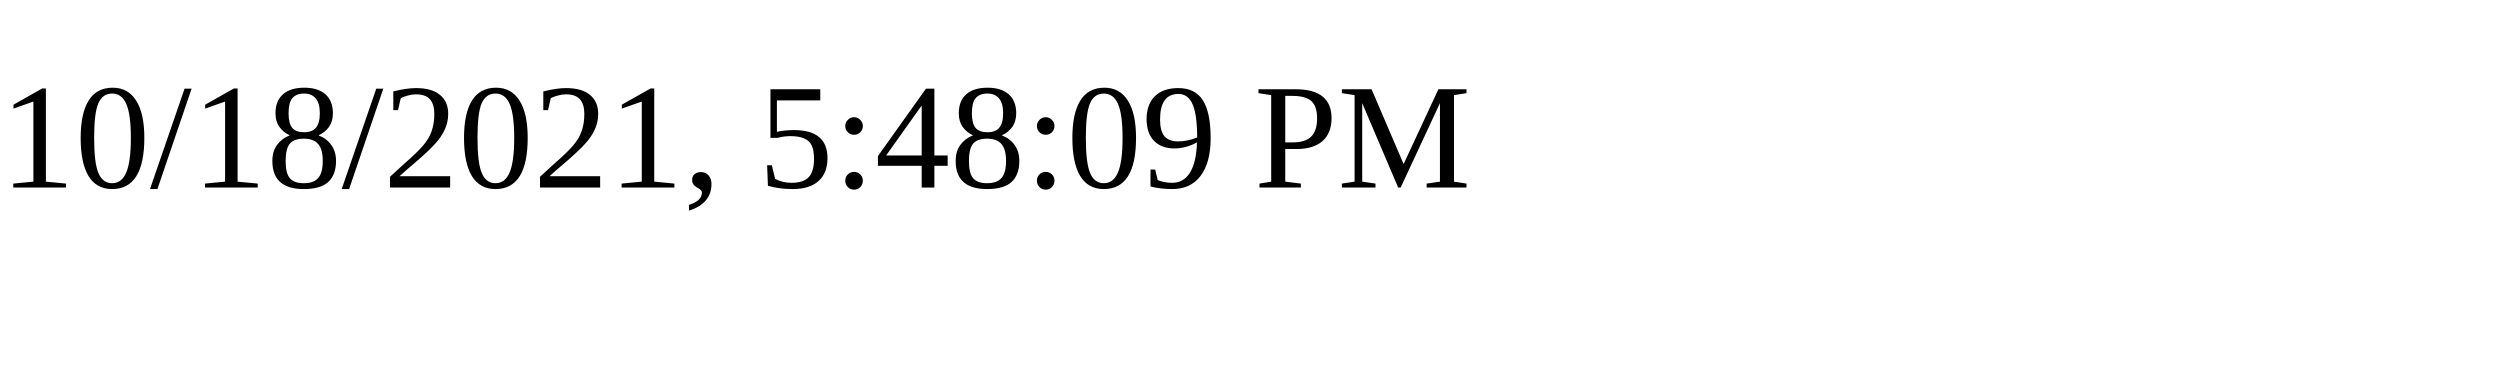
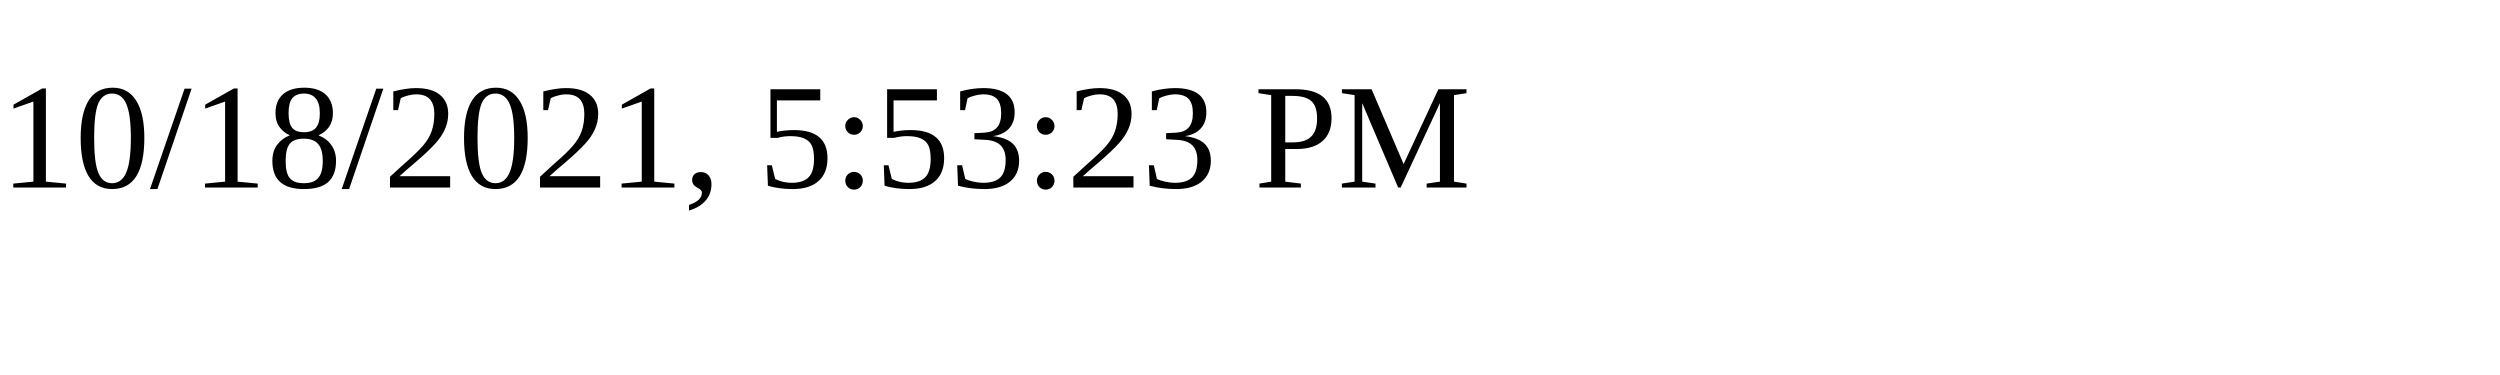
<svg xmlns="http://www.w3.org/2000/svg" height="30" width="200">
-   <text x="0" y="15">10/18/2021, 5:48:09 PM</text>
+   <text x="0" y="15">10/18/2021, 5:53:23 PM</text>
</svg>
